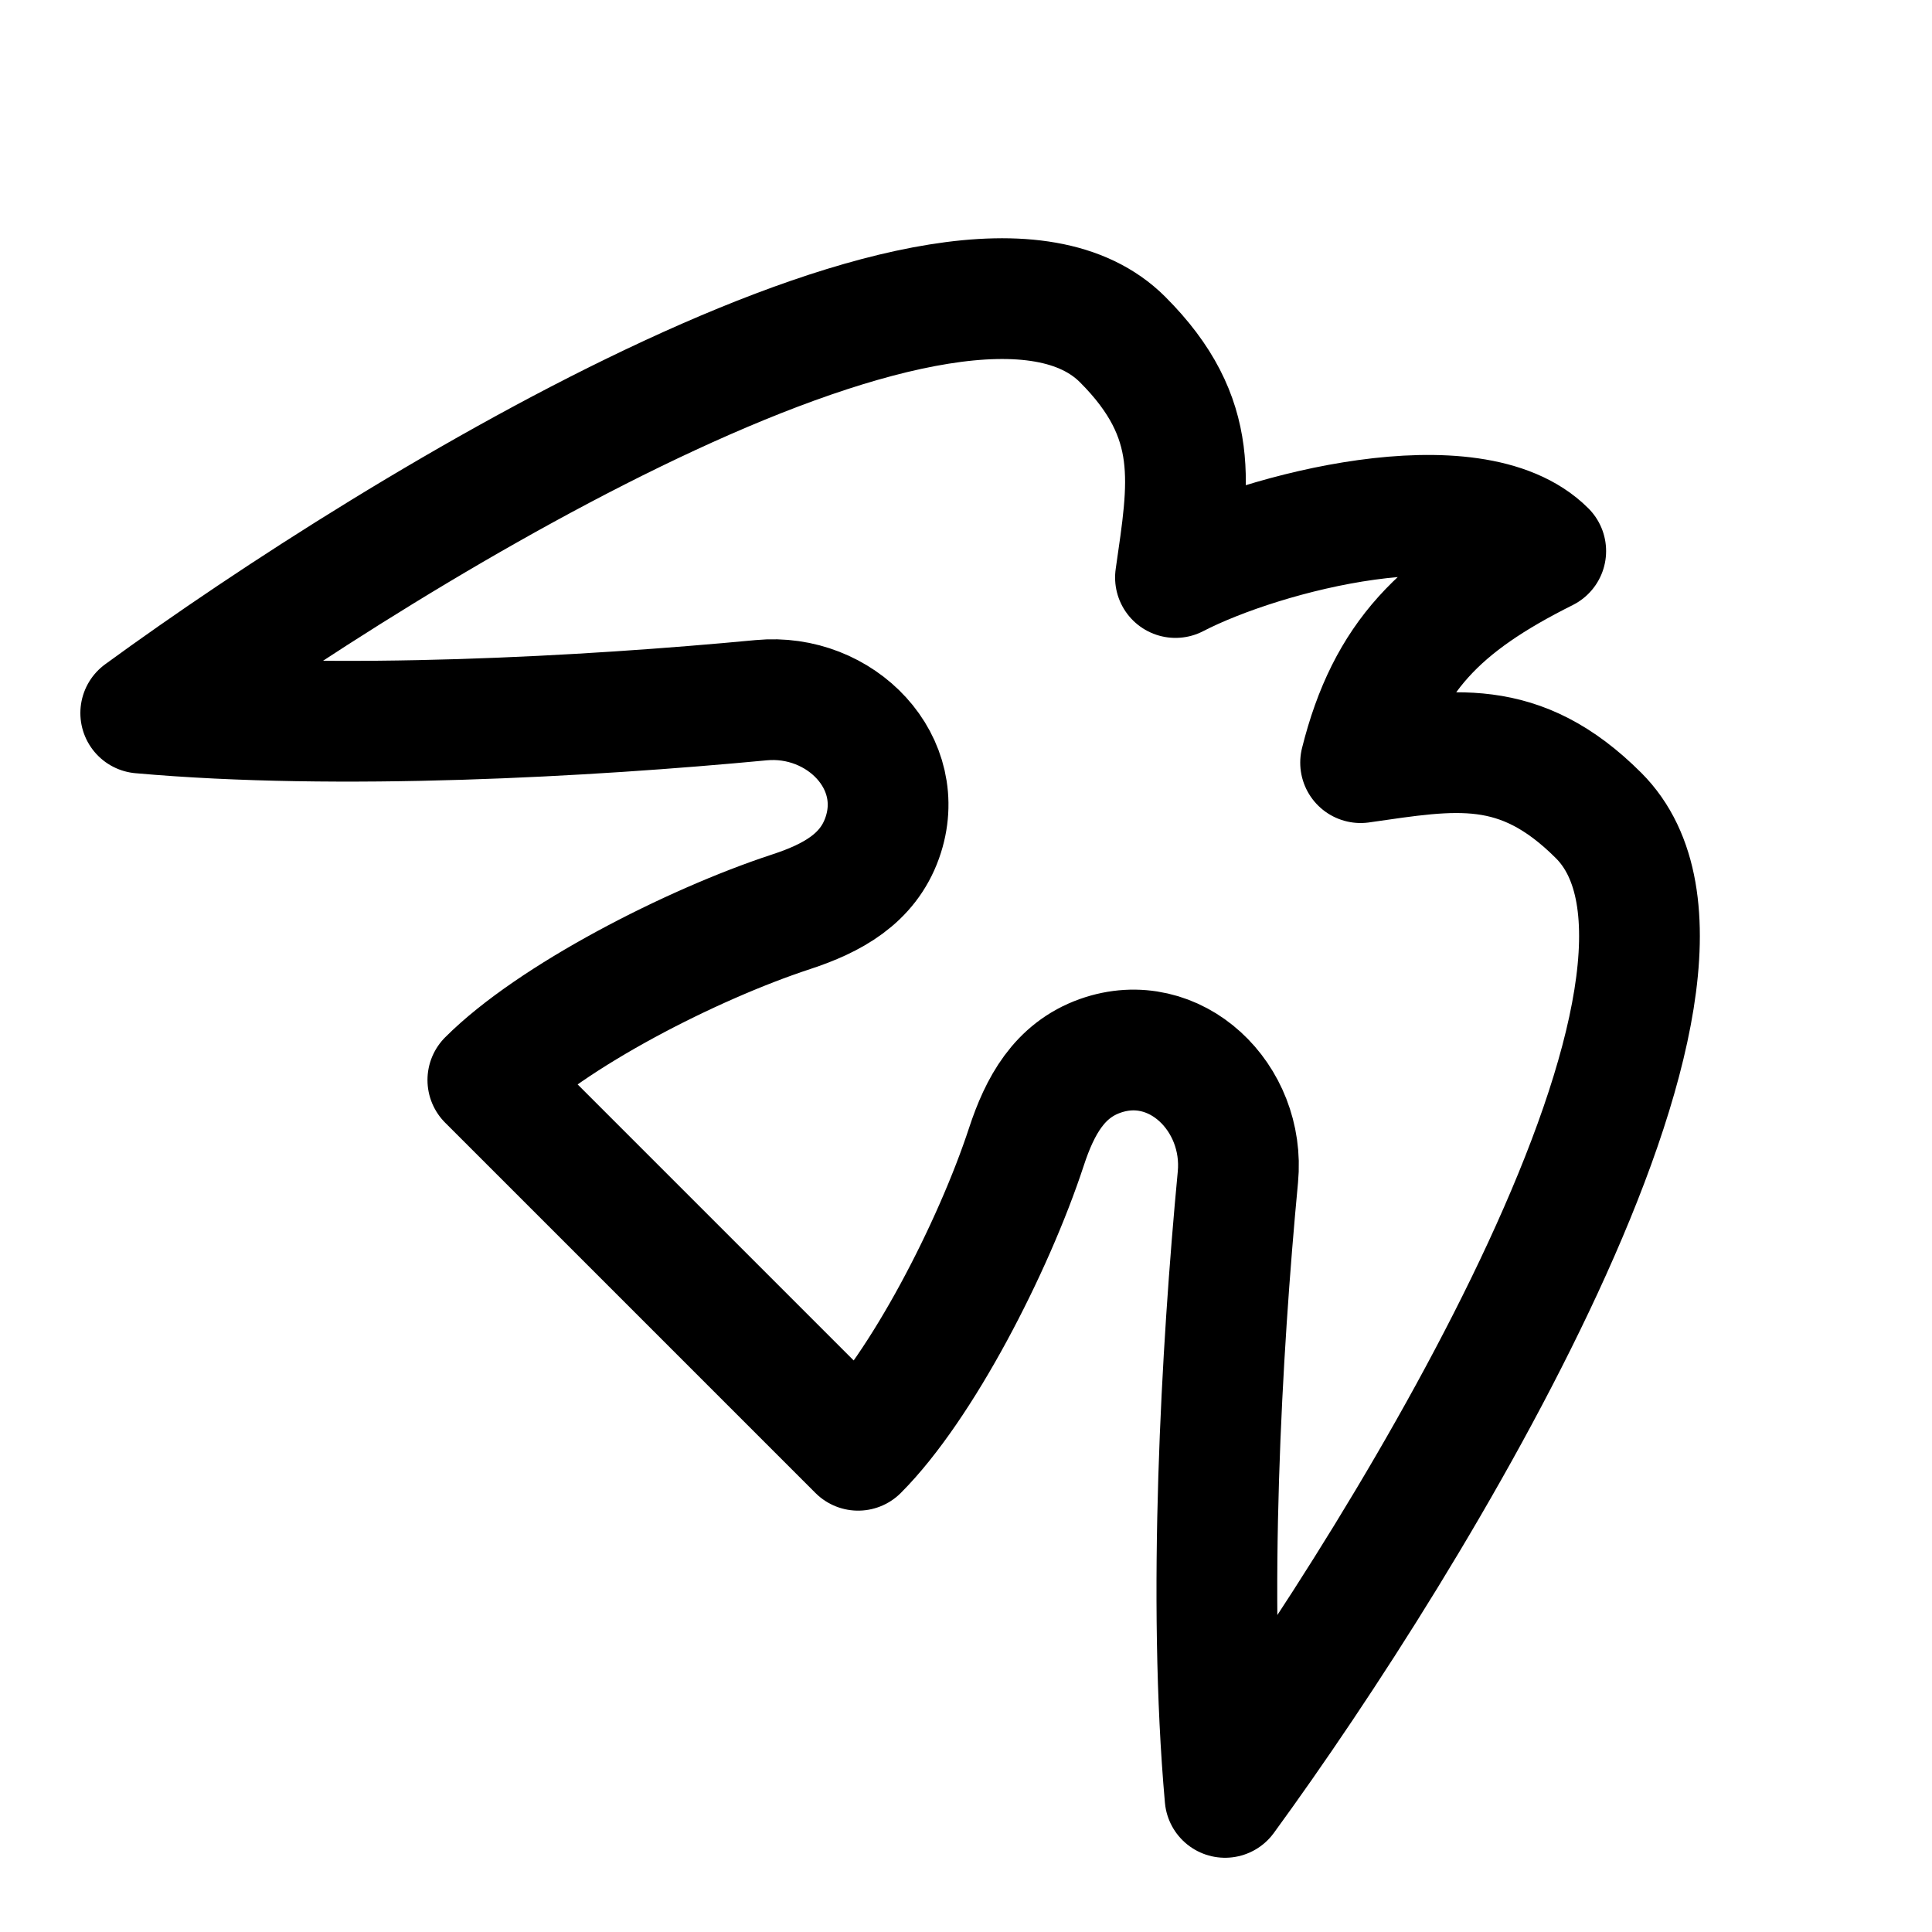
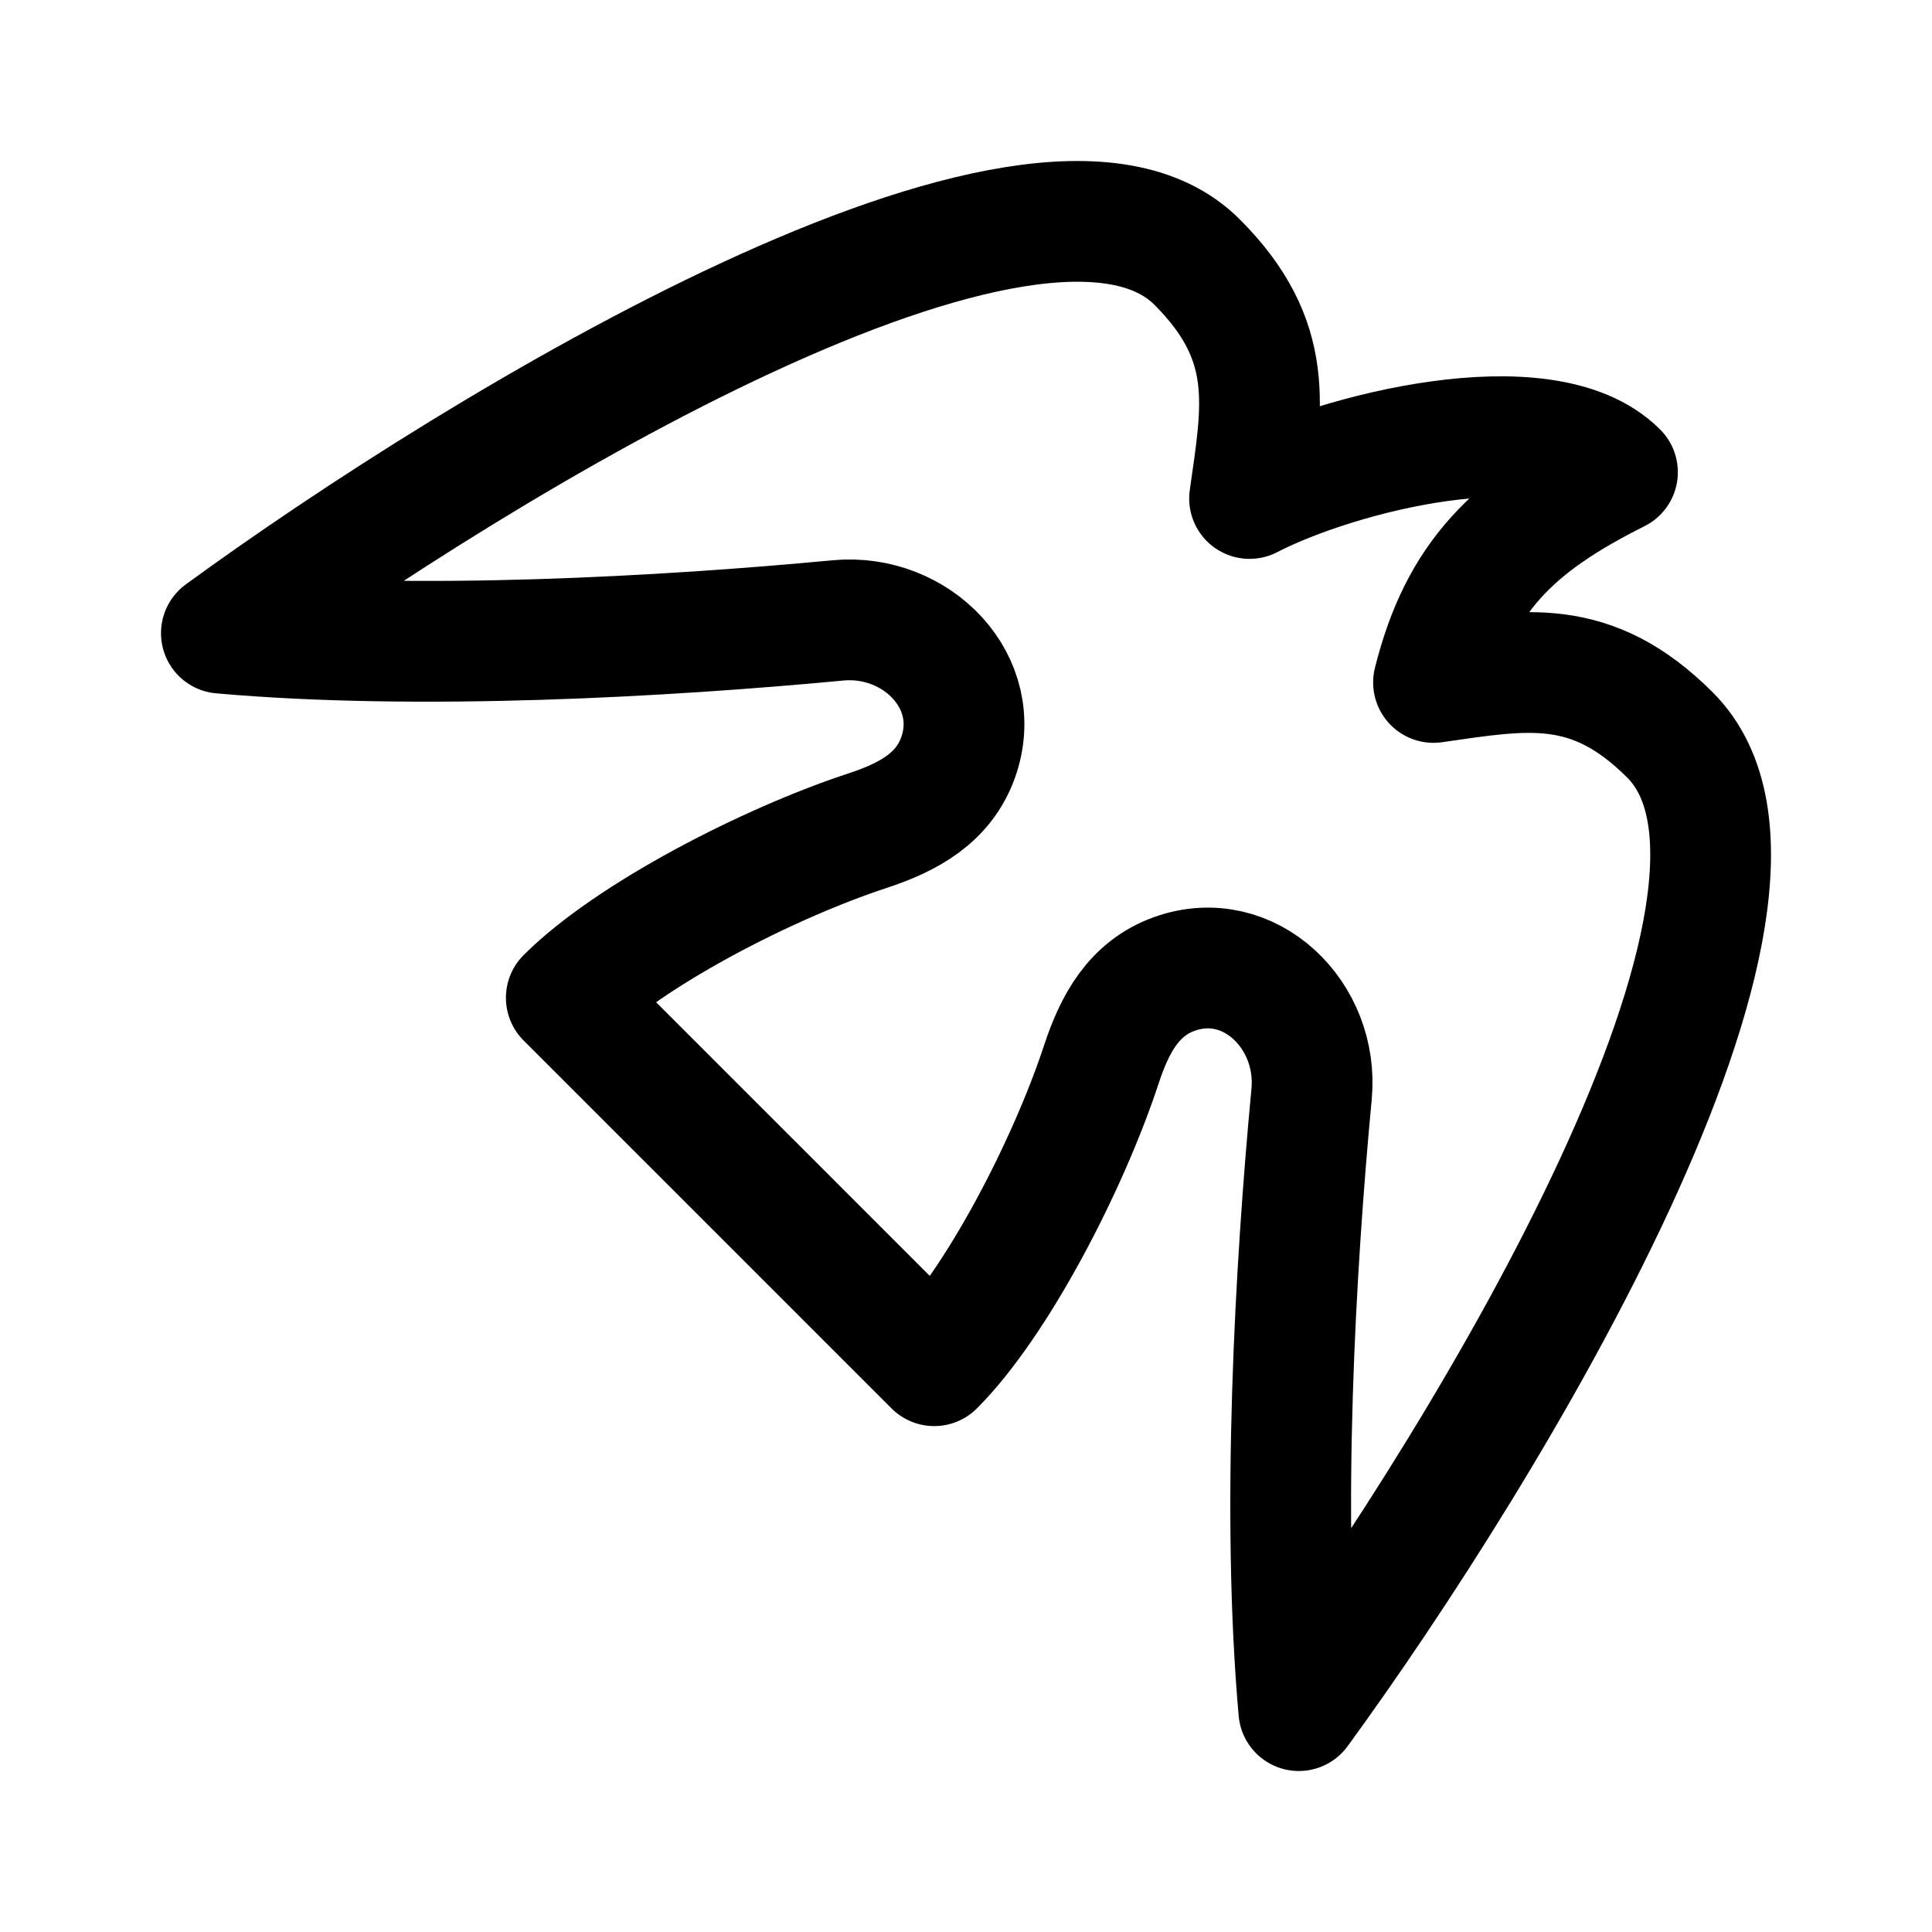
- <svg xmlns="http://www.w3.org/2000/svg" width="192" height="192" fill="none" viewBox="0 0 192 192">
-   <path stroke="#000" stroke-linejoin="round" stroke-width="12" d="M66.88 125.728 48.482 107.33c6.3-6.301 20.152-13.44 30.158-16.725 4.08-1.34 7.588-3.271 9.03-7.317 2.664-7.472-4.132-14.45-12.03-13.702-17.314 1.64-41.961 3.031-61.654 1.277C39.94 51.917 95.79 17.969 111.56 33.738c7.885 7.885 6.571 14.456 5.257 23.655 8.787-4.545 29.568-9.856 36.796-2.629-10.514 5.257-15.77 10.514-18.398 21.027 9.199-1.314 15.769-2.629 23.654 5.256 15.77 15.77-18.179 71.621-37.124 97.575-1.755-19.693-.364-44.34 1.276-61.655.748-7.897-6.229-14.694-13.701-12.03-4.047 1.442-5.977 4.949-7.317 9.031-3.286 10.005-10.425 23.857-16.725 30.158z" />
+ <svg xmlns="http://www.w3.org/2000/svg" width="192" height="192" viewBox="0 0 192 192" fill="none">
+   <path d="M74.559 117.441 56.278 99.16c6.26-6.261 20.024-13.355 29.966-16.619 4.055-1.331 7.54-3.25 8.973-7.27 2.647-7.425-4.106-14.359-11.954-13.616-17.204 1.63-41.695 3.012-61.263 1.27 25.79-18.827 81.286-52.56 96.956-36.89 7.835 7.835 6.529 14.364 5.224 23.504 8.731-4.516 29.38-9.793 36.562-2.612-10.447 5.224-15.67 10.447-18.281 20.894 9.141-1.306 15.669-2.612 23.504 5.223 15.67 15.67-18.064 71.167-36.889 96.956-1.744-19.568-.361-44.059 1.268-61.264.743-7.847-6.189-14.601-13.614-11.954-4.021 1.433-5.939 4.918-7.271 8.974-3.265 9.941-10.359 23.706-16.619 29.967l-18.28-18.282Z" stroke="#000" stroke-width="12" stroke-linejoin="round" />
</svg>
